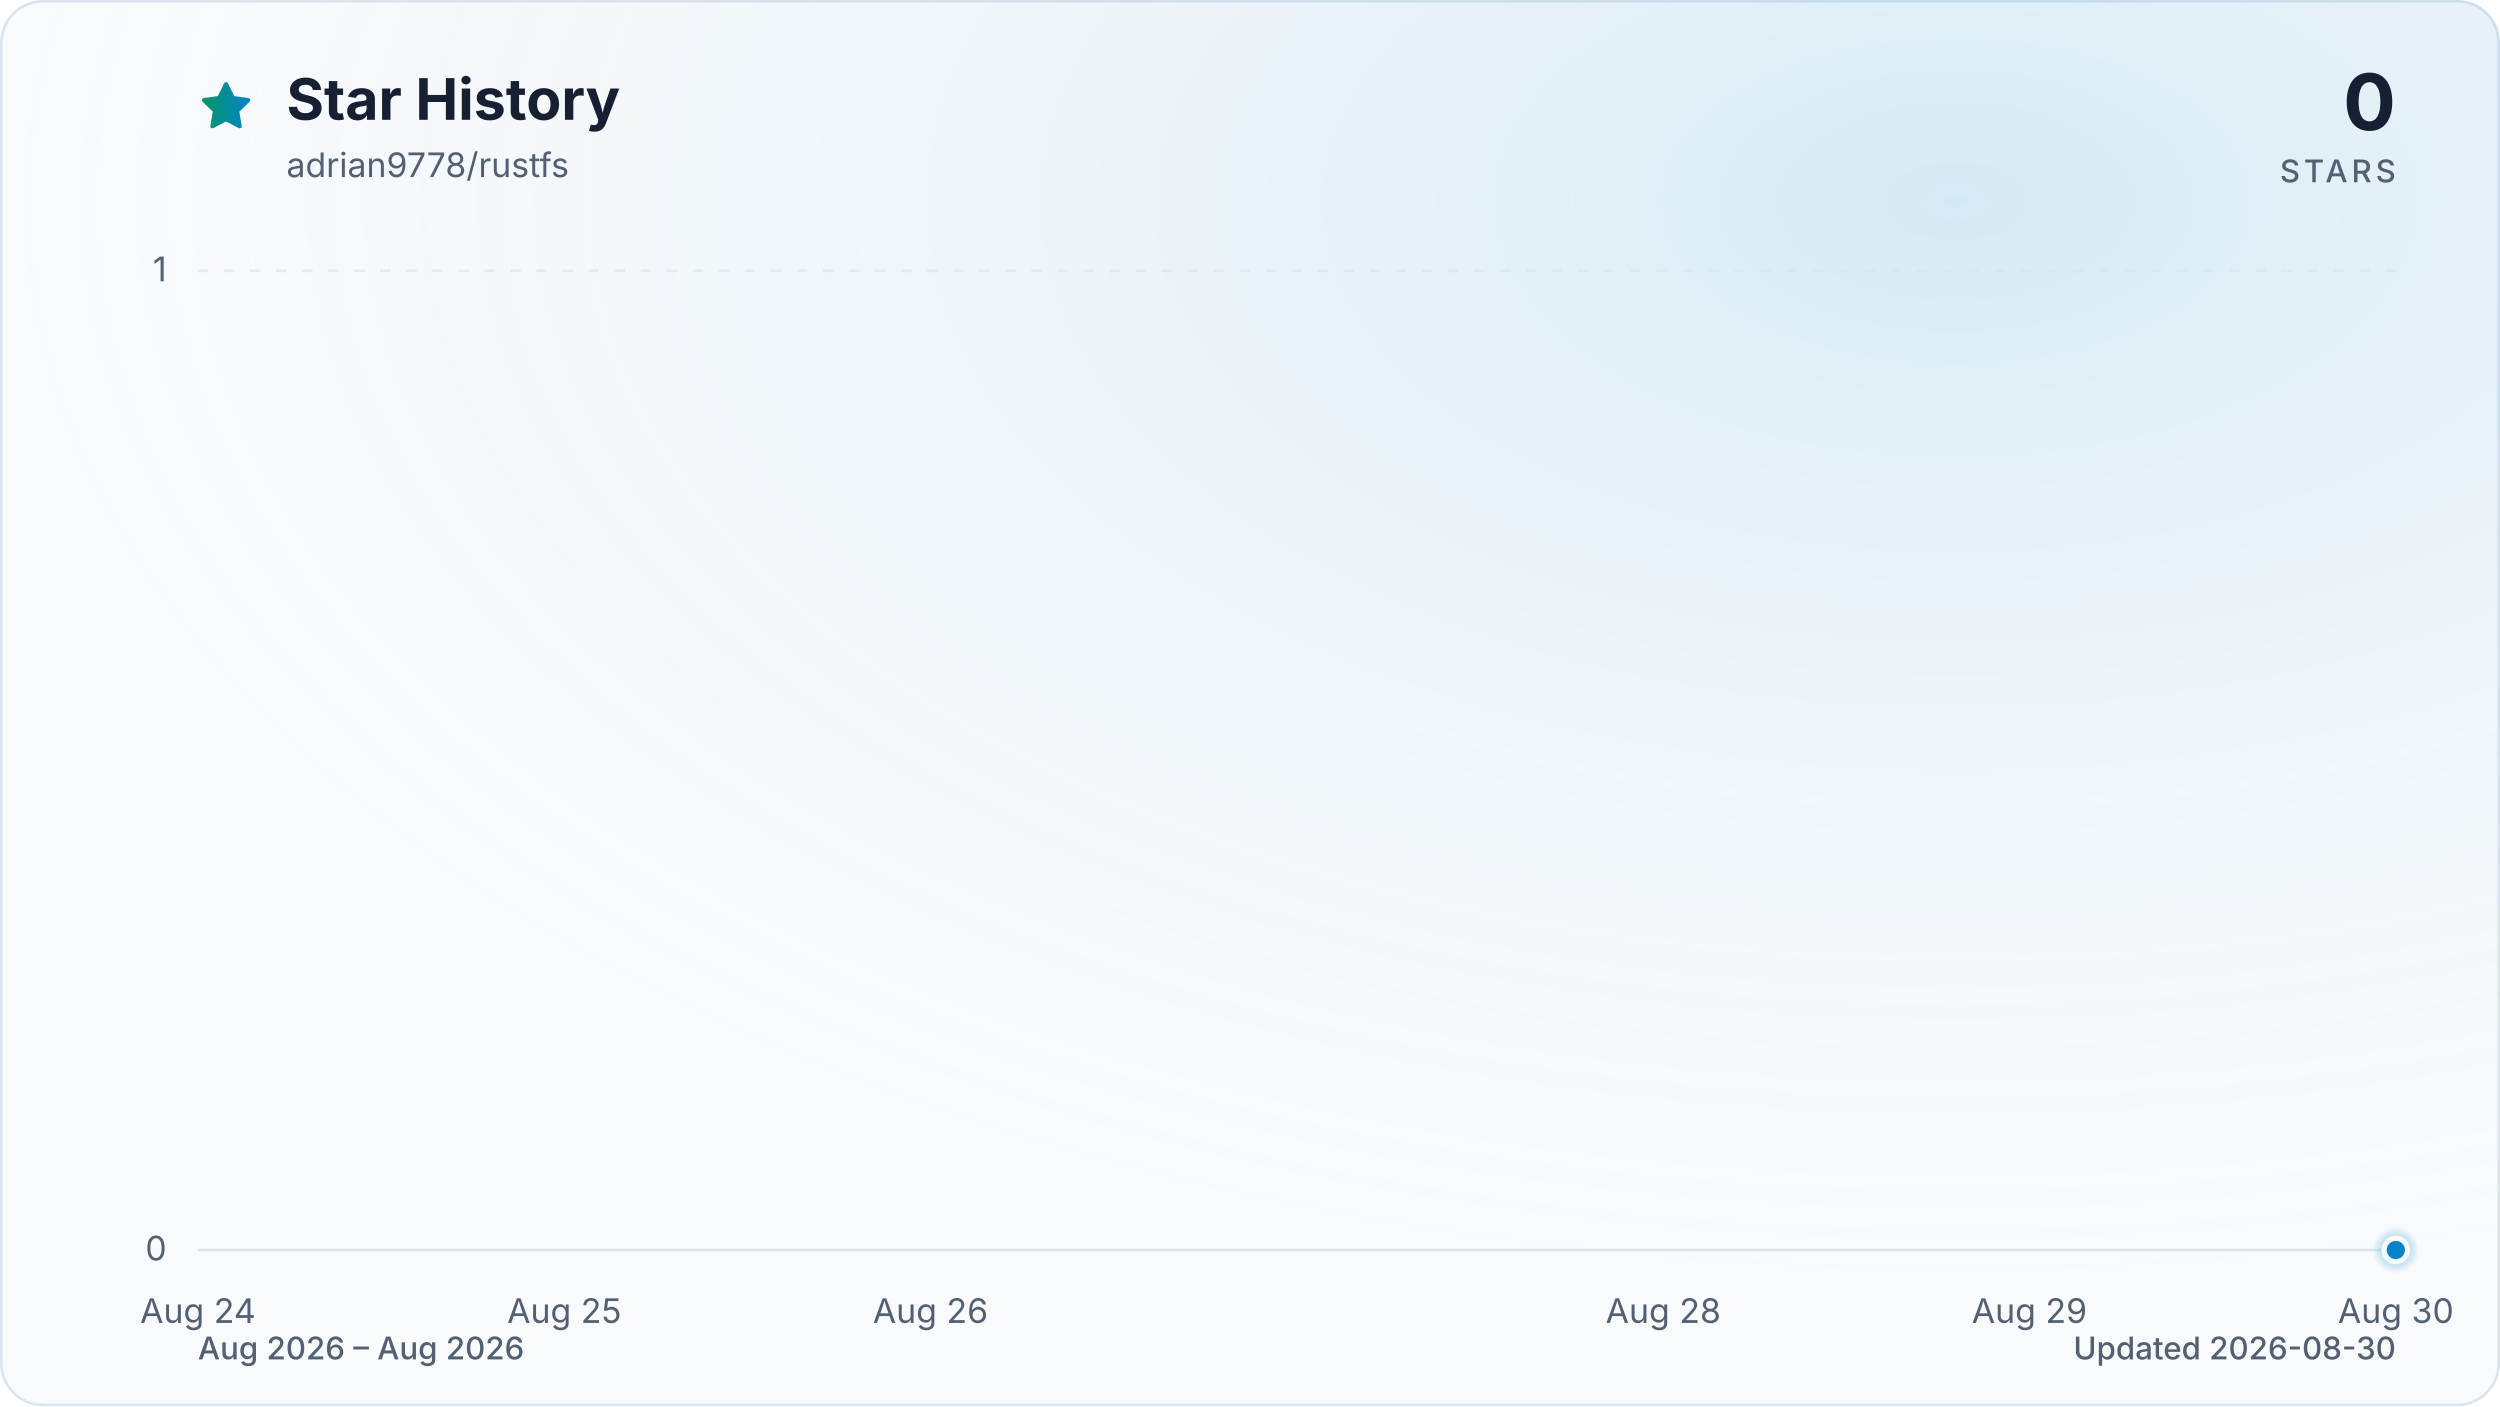
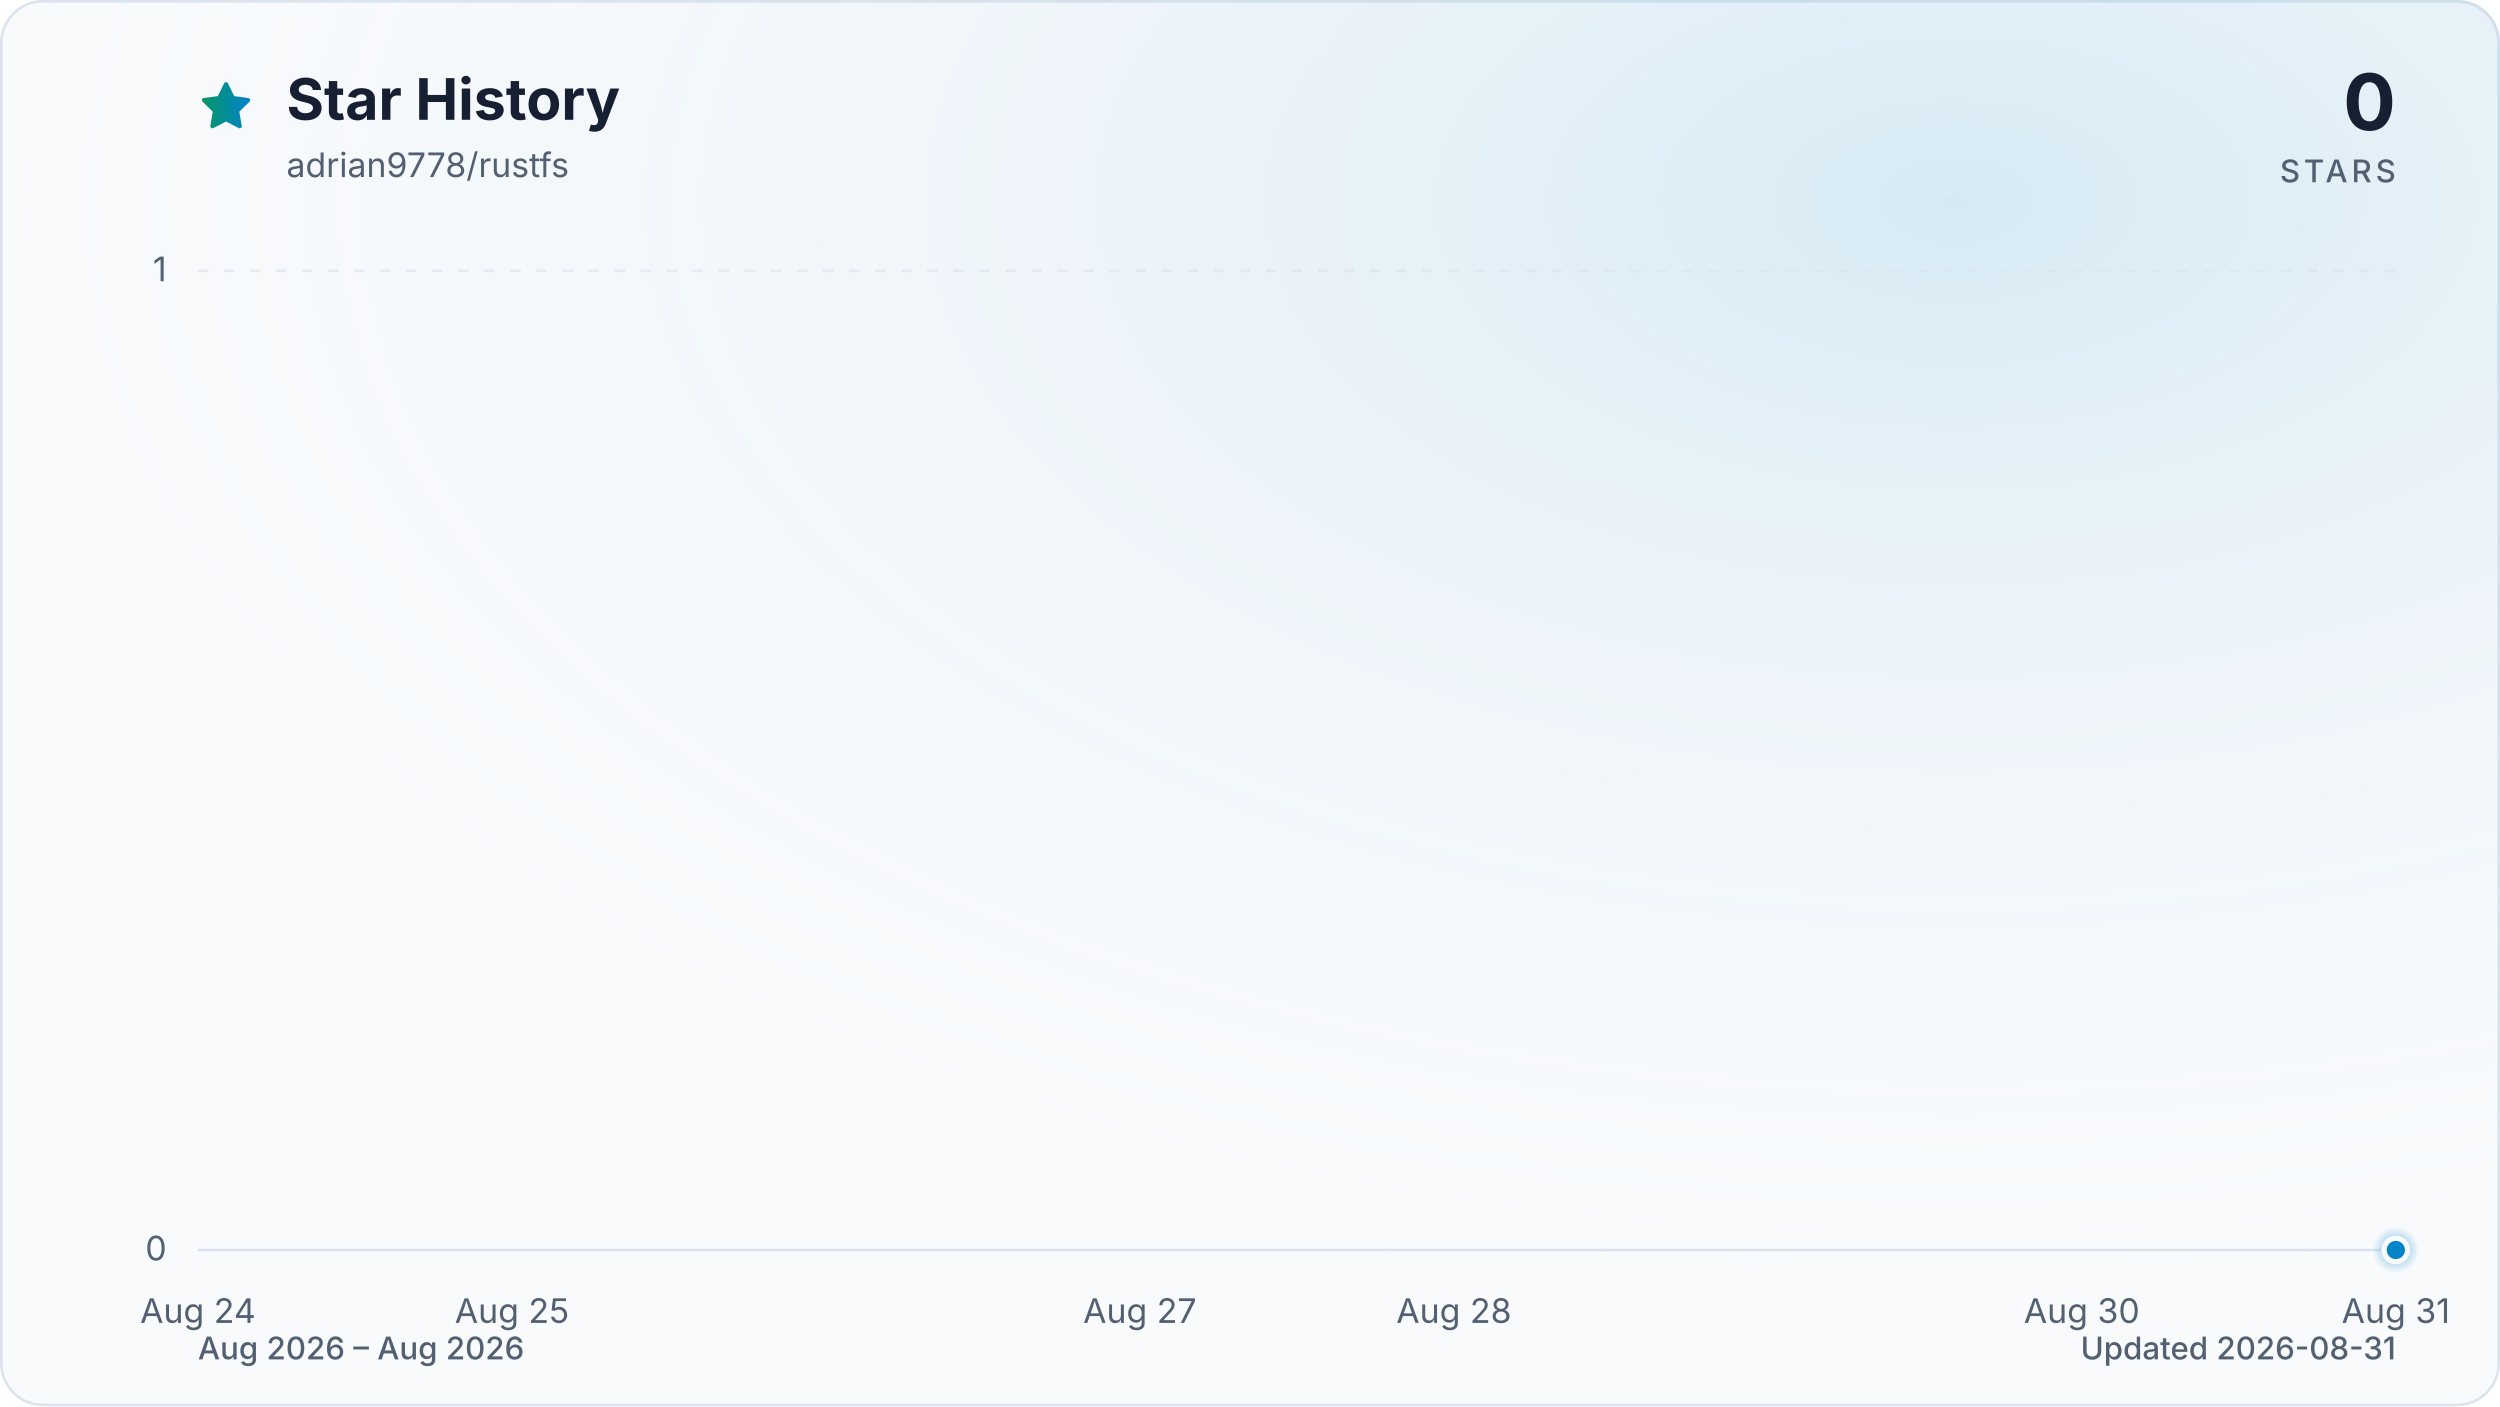
<svg xmlns="http://www.w3.org/2000/svg" viewBox="0 0 960 540" role="img" aria-labelledby="title description" data-style="gradient" data-variant="glow" data-animated="true">
  <defs>
    <linearGradient id="trend" x1="0" y1="0" x2="1" y2="0">
      <stop offset="0%" stop-color="#059669" />
      <stop offset="100%" stop-color="#0284c7" />
    </linearGradient>
    <linearGradient id="area" x1="0" y1="0" x2="0" y2="1">
      <stop offset="0%" stop-color="#059669" stop-opacity="0.30" />
      <stop offset="55%" stop-color="#0284c7" stop-opacity="0.10" />
      <stop offset="100%" stop-color="#0284c7" stop-opacity="0.01" />
    </linearGradient>
    <radialGradient id="marker-halo" cx="50%" cy="50%" r="50%">
      <stop offset="0%" stop-color="#0284c7" stop-opacity="0.55" />
      <stop offset="100%" stop-color="#0284c7" stop-opacity="0" />
    </radialGradient>
    <radialGradient id="surface-glow" cx="78%" cy="14%" r="80%">
      <stop offset="0%" stop-color="#0284c7" stop-opacity="0.14" />
      <stop offset="100%" stop-color="#f8fafc" stop-opacity="0" />
    </radialGradient>
    <filter id="trend-glow" x="-20%" y="-20%" width="140%" height="140%">
      <feGaussianBlur stdDeviation="7" />
    </filter>
  </defs>
  <style>
.trend-enter{transform-box:fill-box;transform-origin:center;animation:trend-enter 520ms cubic-bezier(0.16,1,0.3,1)}
.marker-enter{transform-box:fill-box;transform-origin:center;animation:marker-enter 320ms cubic-bezier(0.16,1,0.3,1) 200ms both}
.marker-pulse{transform-box:fill-box;transform-origin:center;animation:marker-pulse 2.6s ease-out infinite}
@keyframes trend-enter{from{opacity:.35;transform:translateY(10px)}to{opacity:1;transform:translateY(0)}}
@keyframes marker-enter{from{opacity:0;transform:scale(.4)}to{opacity:1;transform:scale(1)}}
@keyframes marker-pulse{0%{opacity:.5;transform:scale(.7)}70%,100%{opacity:0;transform:scale(2.1)}}
@media (prefers-reduced-motion:reduce){.trend-enter,.marker-enter,.marker-pulse{animation:none!important}}
@media (prefers-reduced-motion:reduce){.marker-pulse{opacity:0}}
</style>
  <rect x="0.5" y="0.5" width="959" height="539" fill="#f8fafc" stroke="#dbe4ee" stroke-width="1" rx="16" />
  <rect width="960" height="540" fill="url(#surface-glow)" rx="16" />
  <path d="M12 2.6l2.9 5.9 6.5.9-4.7 4.6 1.1 6.5-5.8-3-5.8 3 1.1-6.5-4.7-4.6 6.5-.9L12 2.6Z" transform="translate(76 30) scale(.9)" fill="url(#trend)" stroke="url(#trend)" stroke-width="1.8" stroke-linejoin="round" aria-hidden="true" />
  <text x="110" y="46" fill="#172033" font-family="ui-sans-serif, system-ui, -apple-system, BlinkMacSystemFont, 'Segoe UI', sans-serif" font-size="22" font-weight="700">Star History</text>
  <text x="110" y="68" fill="#526072" font-family="ui-sans-serif, system-ui, -apple-system, BlinkMacSystemFont, 'Segoe UI', sans-serif" font-size="13">adrian9778/rustfs</text>
  <text x="920" y="50" fill="#172033" font-family="ui-sans-serif, system-ui, -apple-system, BlinkMacSystemFont, 'Segoe UI', sans-serif" font-size="30" font-weight="700" text-anchor="end">0</text>
  <text x="920" y="70" fill="#526072" font-family="ui-sans-serif, system-ui, -apple-system, BlinkMacSystemFont, 'Segoe UI', sans-serif" font-size="12" font-weight="500" letter-spacing="1.5" text-anchor="end">STARS</text>
  <line x1="76" y1="480.0" x2="920" y2="480.0" stroke="#dbe4ee" stroke-width="1" stroke-dasharray="0" opacity="1" />
  <text x="64" y="484.0" fill="#526072" font-family="ui-sans-serif, system-ui, -apple-system, BlinkMacSystemFont, 'Segoe UI', sans-serif" font-size="13" text-anchor="end">0</text>
  <line x1="76" y1="104.0" x2="920" y2="104.0" stroke="#dbe4ee" stroke-width="1" stroke-dasharray="4 6" opacity="0.7" />
  <text x="64" y="108.0" fill="#526072" font-family="ui-sans-serif, system-ui, -apple-system, BlinkMacSystemFont, 'Segoe UI', sans-serif" font-size="13" text-anchor="end">1</text>
  <text x="76.0" y="508" fill="#526072" font-family="ui-sans-serif, system-ui, -apple-system, BlinkMacSystemFont, 'Segoe UI', sans-serif" font-size="13" text-anchor="middle">Aug 24</text>
-   <text x="216.7" y="508" fill="#526072" font-family="ui-sans-serif, system-ui, -apple-system, BlinkMacSystemFont, 'Segoe UI', sans-serif" font-size="13" text-anchor="middle">Aug 25</text>
-   <text x="357.3" y="508" fill="#526072" font-family="ui-sans-serif, system-ui, -apple-system, BlinkMacSystemFont, 'Segoe UI', sans-serif" font-size="13" text-anchor="middle">Aug 26</text>
-   <text x="638.7" y="508" fill="#526072" font-family="ui-sans-serif, system-ui, -apple-system, BlinkMacSystemFont, 'Segoe UI', sans-serif" font-size="13" text-anchor="middle">Aug 28</text>
-   <text x="779.3" y="508" fill="#526072" font-family="ui-sans-serif, system-ui, -apple-system, BlinkMacSystemFont, 'Segoe UI', sans-serif" font-size="13" text-anchor="middle">Aug 29</text>
-   <text x="920.0" y="508" fill="#526072" font-family="ui-sans-serif, system-ui, -apple-system, BlinkMacSystemFont, 'Segoe UI', sans-serif" font-size="13" text-anchor="middle">Aug 30</text>
+   <text x="196.6" y="508" fill="#526072" font-family="ui-sans-serif, system-ui, -apple-system, BlinkMacSystemFont, 'Segoe UI', sans-serif" font-size="13" text-anchor="middle">Aug 25</text>
+   <text x="437.7" y="508" fill="#526072" font-family="ui-sans-serif, system-ui, -apple-system, BlinkMacSystemFont, 'Segoe UI', sans-serif" font-size="13" text-anchor="middle">Aug 27</text>
+   <text x="558.3" y="508" fill="#526072" font-family="ui-sans-serif, system-ui, -apple-system, BlinkMacSystemFont, 'Segoe UI', sans-serif" font-size="13" text-anchor="middle">Aug 28</text>
+   <text x="799.4" y="508" fill="#526072" font-family="ui-sans-serif, system-ui, -apple-system, BlinkMacSystemFont, 'Segoe UI', sans-serif" font-size="13" text-anchor="middle">Aug 30</text>
+   <text x="920.0" y="508" fill="#526072" font-family="ui-sans-serif, system-ui, -apple-system, BlinkMacSystemFont, 'Segoe UI', sans-serif" font-size="13" text-anchor="middle">Aug 31</text>
  <g class="trend-enter">
-     <path d="M 76.0 480.0 C 122.9 480.0, 169.8 480.0, 216.7 480.0 C 263.6 480.0, 310.4 480.0, 357.3 480.0 C 404.2 480.0, 451.1 480.0, 498.0 480.0 C 544.9 480.0, 591.8 480.0, 638.7 480.0 C 685.6 480.0, 732.4 480.0, 779.3 480.0 C 826.2 480.0, 873.1 480.0, 920.0 480.0 L 920.0 480.0 L 76.0 480.0 Z" fill="url(#area)" />
-     <path d="M 76.0 480.0 C 122.9 480.0, 169.8 480.0, 216.7 480.0 C 263.6 480.0, 310.4 480.0, 357.3 480.0 C 404.2 480.0, 451.1 480.0, 498.0 480.0 C 544.9 480.0, 591.8 480.0, 638.7 480.0 C 685.6 480.0, 732.4 480.0, 779.3 480.0 C 826.2 480.0, 873.1 480.0, 920.0 480.0" fill="none" stroke="url(#trend)" stroke-width="12" stroke-linecap="round" stroke-linejoin="round" opacity="0.16" filter="url(#trend-glow)" />
-     <path d="M 76.0 480.0 C 122.9 480.0, 169.8 480.0, 216.7 480.0 C 263.6 480.0, 310.4 480.0, 357.3 480.0 C 404.2 480.0, 451.1 480.0, 498.0 480.0 C 544.9 480.0, 591.8 480.0, 638.7 480.0 C 685.6 480.0, 732.4 480.0, 779.3 480.0 C 826.2 480.0, 873.1 480.0, 920.0 480.0" fill="none" stroke="url(#trend)" stroke-width="3" stroke-linecap="round" stroke-linejoin="round" />
+     <path d="M 76.0 480.0 C 116.2 480.0, 156.4 480.0, 196.6 480.0 C 236.8 480.0, 277.0 480.0, 317.1 480.0 C 357.3 480.0, 397.5 480.0, 437.7 480.0 C 477.9 480.0, 518.1 480.0, 558.3 480.0 C 598.5 480.0, 638.7 480.0, 678.9 480.0 C 719.0 480.0, 759.2 480.0, 799.4 480.0 C 839.6 480.0, 879.8 480.0, 920.0 480.0 L 920.0 480.0 L 76.0 480.0 Z" fill="url(#area)" />
+     <path d="M 76.0 480.0 C 116.2 480.0, 156.4 480.0, 196.6 480.0 C 236.8 480.0, 277.0 480.0, 317.1 480.0 C 357.3 480.0, 397.5 480.0, 437.7 480.0 C 477.9 480.0, 518.1 480.0, 558.3 480.0 C 598.5 480.0, 638.7 480.0, 678.9 480.0 C 719.0 480.0, 759.2 480.0, 799.4 480.0 C 839.6 480.0, 879.8 480.0, 920.0 480.0" fill="none" stroke="url(#trend)" stroke-width="12" stroke-linecap="round" stroke-linejoin="round" opacity="0.16" filter="url(#trend-glow)" />
+     <path d="M 76.0 480.0 C 116.2 480.0, 156.4 480.0, 196.6 480.0 C 236.8 480.0, 277.0 480.0, 317.1 480.0 C 357.3 480.0, 397.5 480.0, 437.7 480.0 C 477.9 480.0, 518.1 480.0, 558.3 480.0 C 598.5 480.0, 638.7 480.0, 678.9 480.0 C 719.0 480.0, 759.2 480.0, 799.4 480.0 C 839.6 480.0, 879.8 480.0, 920.0 480.0" fill="none" stroke="url(#trend)" stroke-width="3" stroke-linecap="round" stroke-linejoin="round" />
  </g>
  <g class="marker-enter">
    <circle class="marker-pulse" cx="920.0" cy="480.0" r="9" fill="url(#marker-halo)" />
    <circle cx="920.0" cy="480.0" r="4.5" fill="#0284c7" stroke="#f8fafc" stroke-width="2" />
  </g>
  <text x="76" y="522" fill="#526072" font-family="ui-sans-serif, system-ui, -apple-system, BlinkMacSystemFont, 'Segoe UI', sans-serif" font-size="12" font-weight="500">Aug 2026 – Aug 2026</text>
-   <text x="920" y="522" fill="#526072" font-family="ui-sans-serif, system-ui, -apple-system, BlinkMacSystemFont, 'Segoe UI', sans-serif" font-size="12" font-weight="500" text-anchor="end">Updated 2026-08-30</text>
+   <text x="920" y="522" fill="#526072" font-family="ui-sans-serif, system-ui, -apple-system, BlinkMacSystemFont, 'Segoe UI', sans-serif" font-size="12" font-weight="500" text-anchor="end">Updated 2026-08-31</text>
</svg>
